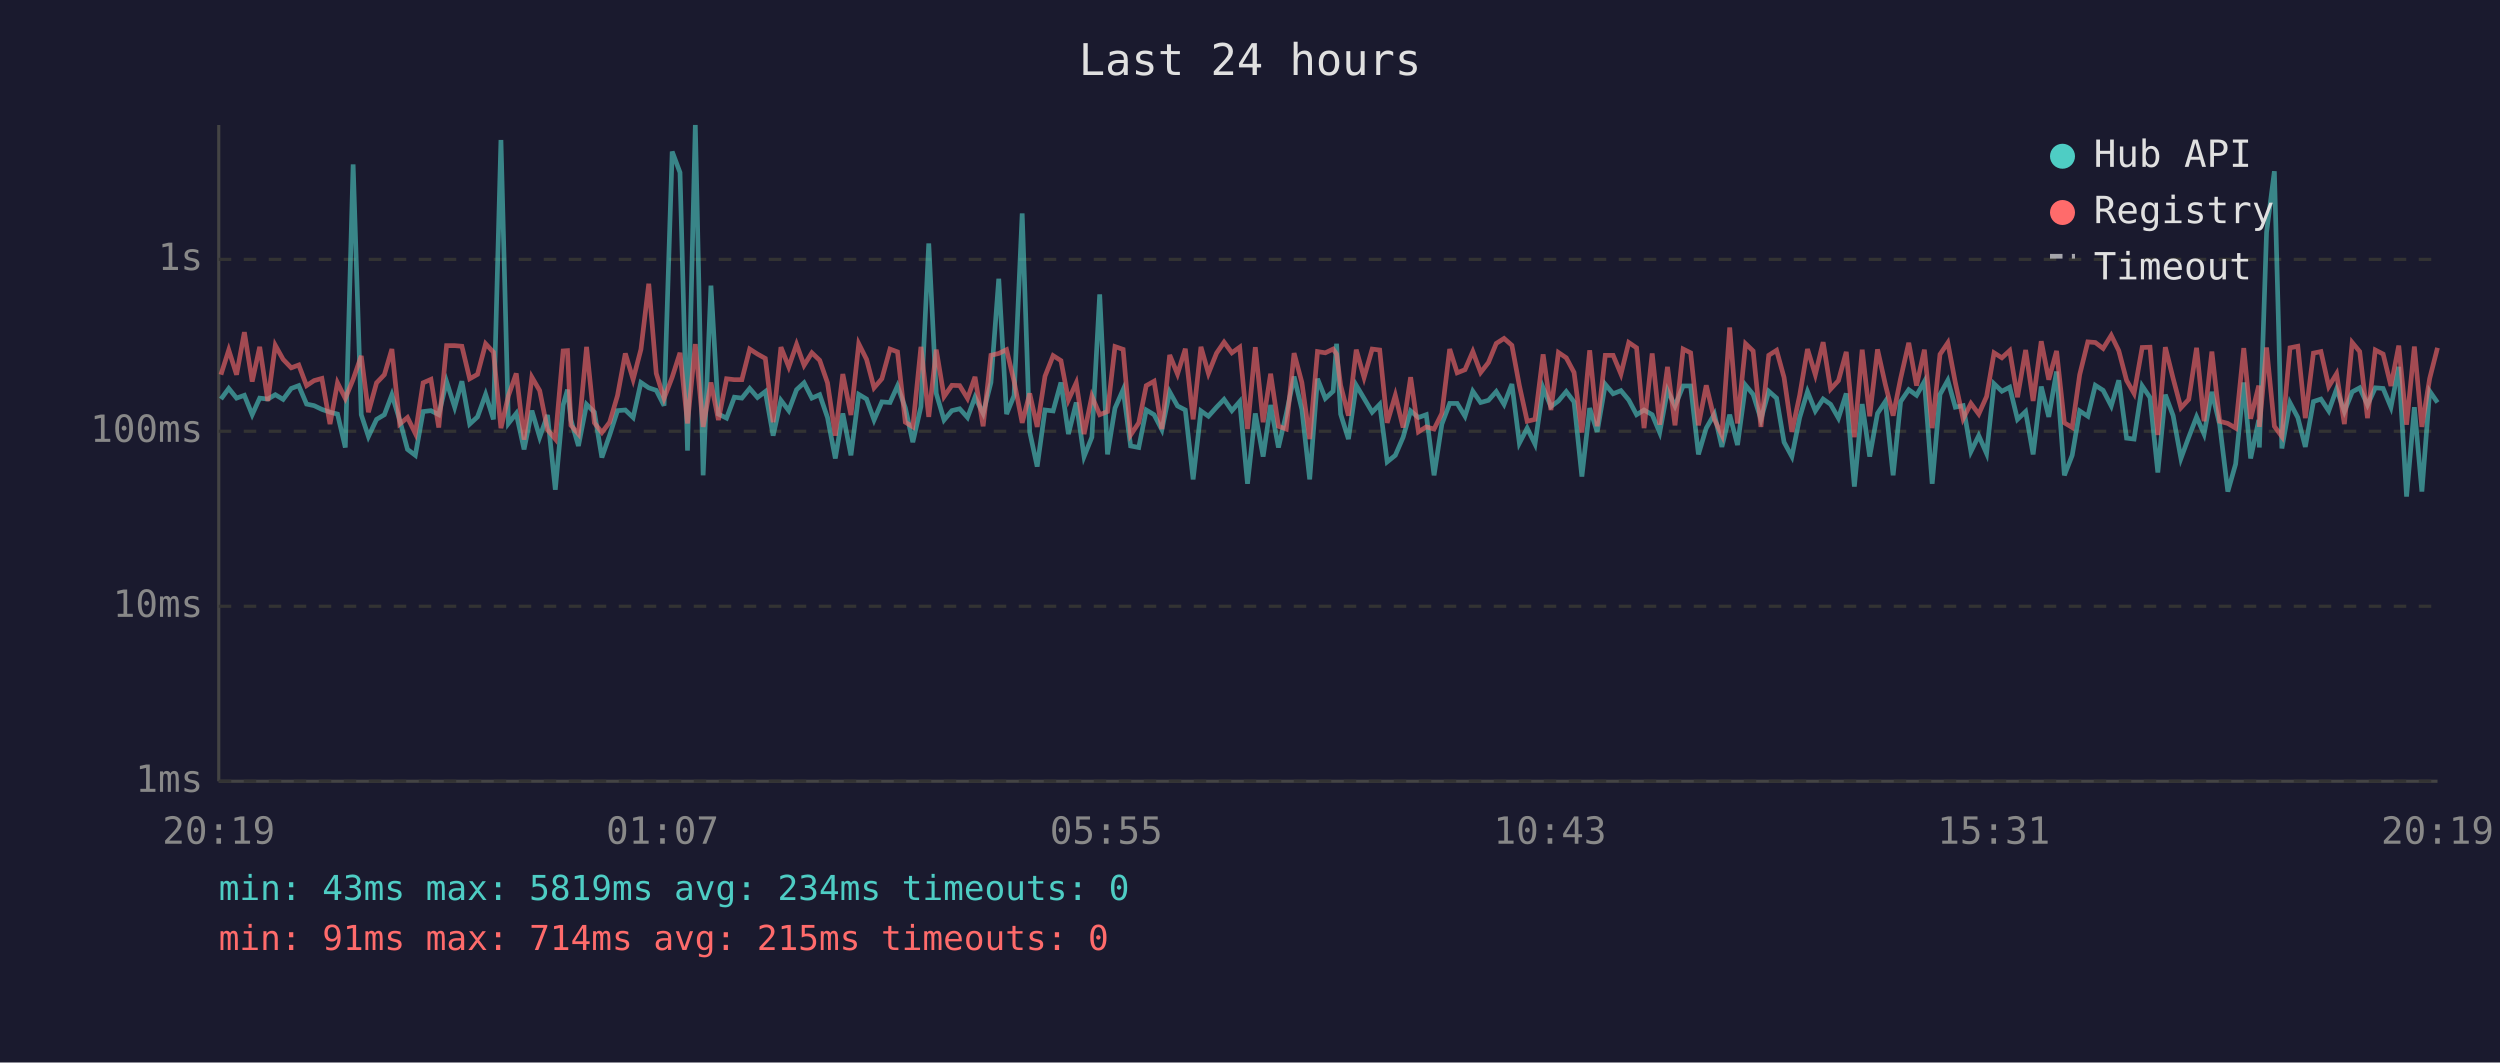
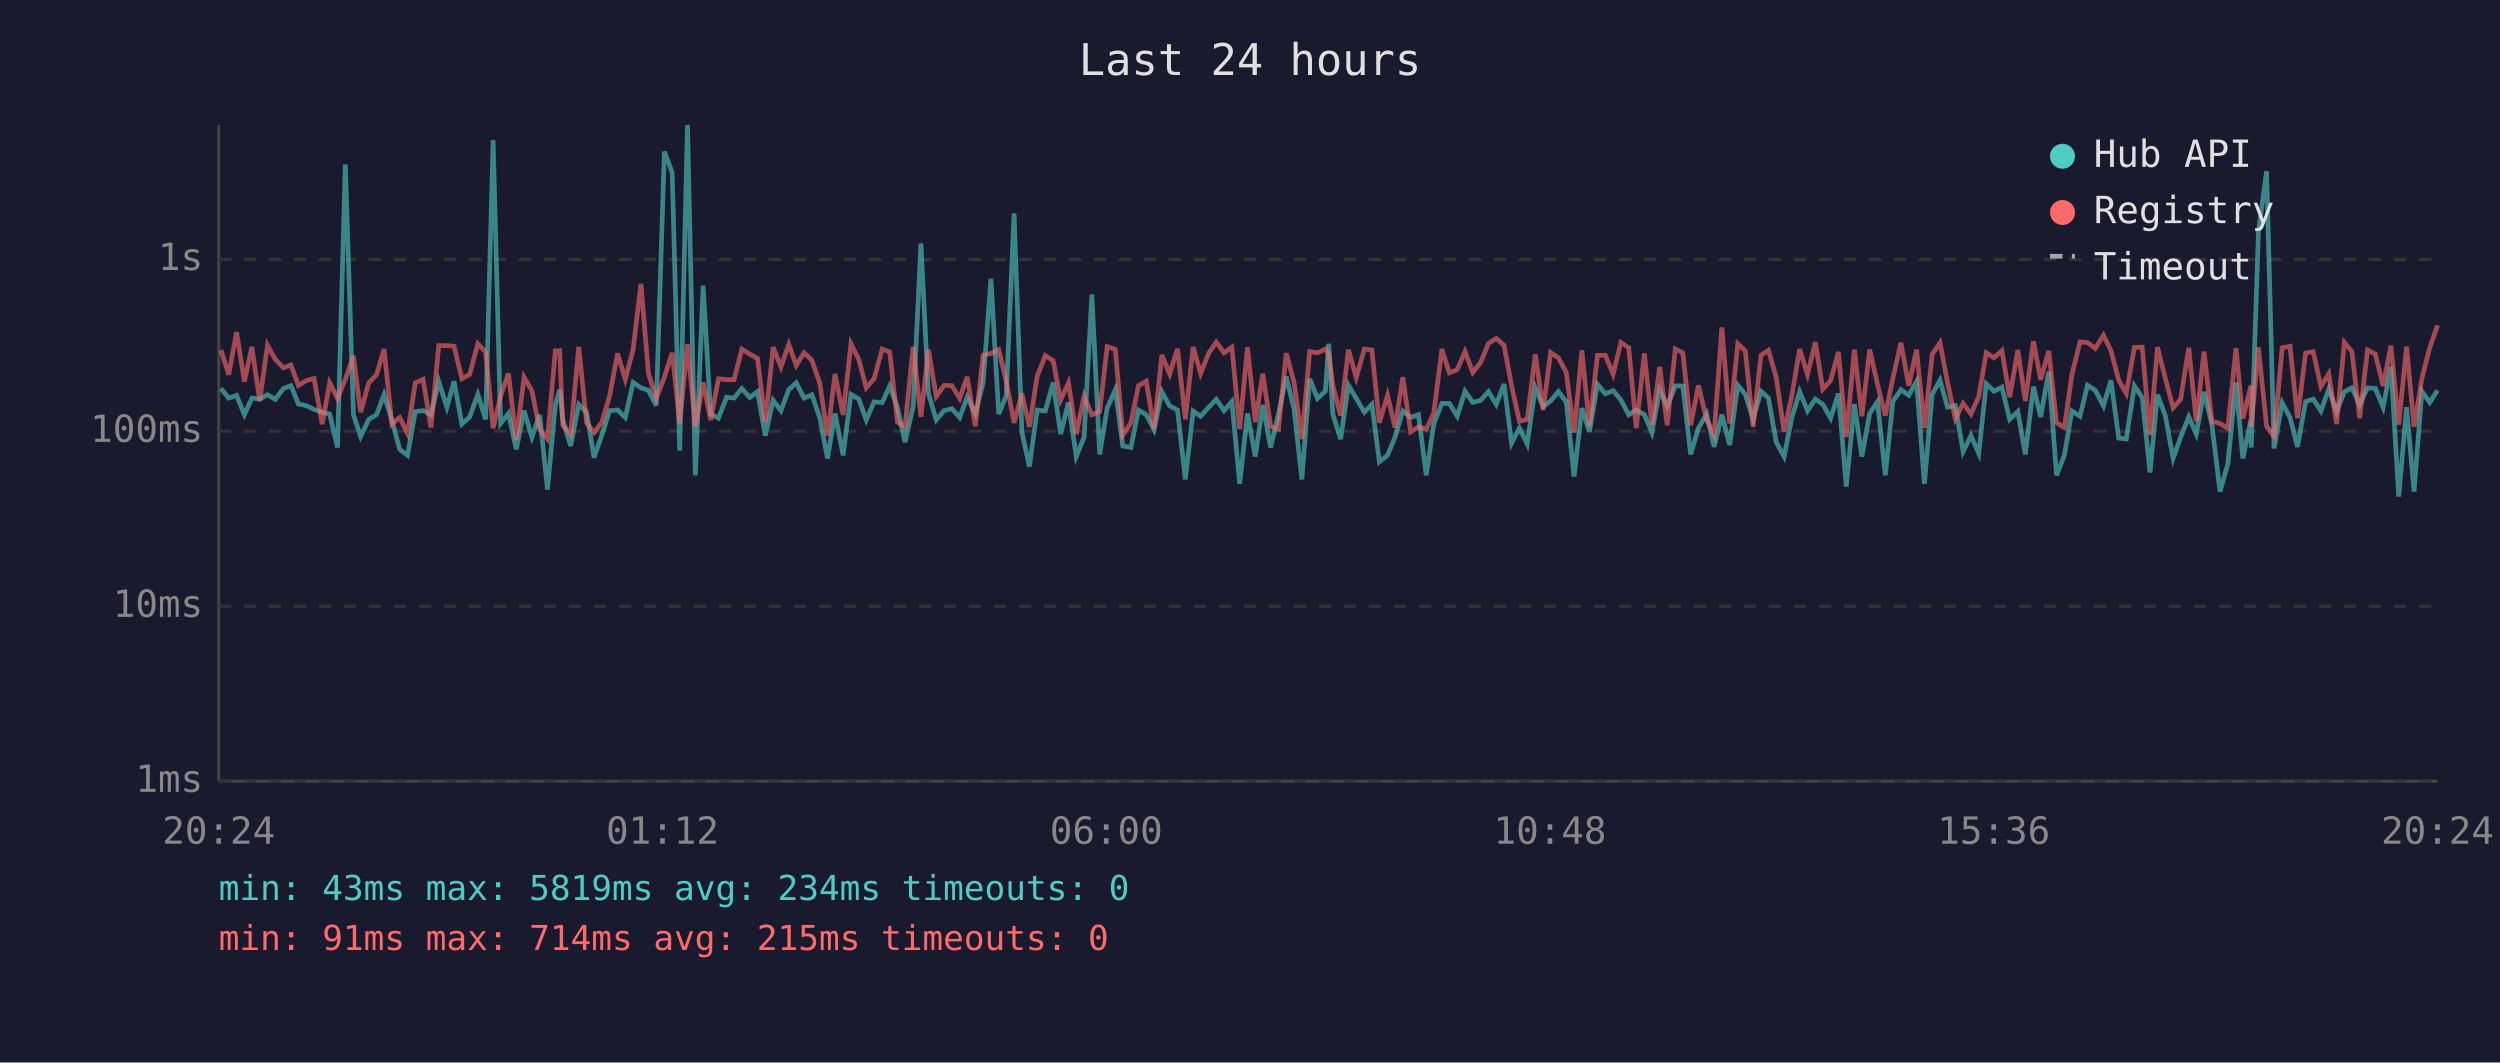
<svg xmlns="http://www.w3.org/2000/svg" viewBox="0 0 800 340" font-family="monospace" font-size="12">
  <rect width="800" height="340" fill="#1a1a2e" />
  <text x="400" y="24" fill="#e0e0e0" font-size="14" text-anchor="middle">Last 24 hours</text>
  <line x1="70" y1="40" x2="70" y2="250" stroke="#444" stroke-width="1" />
  <line x1="70" y1="250" x2="780" y2="250" stroke="#444" stroke-width="1" />
  <line x1="70" y1="250" x2="780" y2="250" stroke="#333" stroke-width="1" stroke-dasharray="4" />
  <text x="65" y="250" fill="#888" text-anchor="end" dominant-baseline="middle">1ms</text>
  <line x1="70" y1="194" x2="780" y2="194" stroke="#333" stroke-width="1" stroke-dasharray="4" />
  <text x="65" y="194" fill="#888" text-anchor="end" dominant-baseline="middle">10ms</text>
  <line x1="70" y1="138" x2="780" y2="138" stroke="#333" stroke-width="1" stroke-dasharray="4" />
  <text x="65" y="138" fill="#888" text-anchor="end" dominant-baseline="middle">100ms</text>
  <line x1="70" y1="83" x2="780" y2="83" stroke="#333" stroke-width="1" stroke-dasharray="4" />
  <text x="65" y="83" fill="#888" text-anchor="end" dominant-baseline="middle">1s</text>
-   <text x="70" y="270" fill="#888" text-anchor="middle">20:19</text>
-   <text x="212" y="270" fill="#888" text-anchor="middle">01:07</text>
-   <text x="354" y="270" fill="#888" text-anchor="middle">05:55</text>
-   <text x="496" y="270" fill="#888" text-anchor="middle">10:43</text>
-   <text x="638" y="270" fill="#888" text-anchor="middle">15:31</text>
-   <text x="780" y="270" fill="#888" text-anchor="middle">20:19</text>
-   <polyline points="70.7,127.7 73.2,124.3 75.7,127.4 78.2,126.5 80.7,132.7 83.1,127.4 85.7,127.7 88.1,126.3 90.6,127.8 93.2,124.3 95.6,123.4 98.1,129.3 100.5,129.8 103.0,131.0 105.6,131.9 108.0,132.5 110.5,143.2 113.0,52.6 115.6,132.7 117.9,139.7 120.5,134.2 123.0,132.7 125.4,126.3 127.9,134.4 130.4,143.8 132.9,145.7 135.4,131.7 137.9,131.4 140.4,132.7 142.9,122.1 145.5,130.3 147.8,122.0 150.3,135.7 152.8,133.4 155.4,126.2 157.9,134.2 160.3,44.8 162.7,135.5 165.2,132.3 167.7,143.8 170.2,131.4 172.7,139.9 175.2,132.8 177.7,156.7 180.2,129.6 181.6,124.7 182.7,134.4 185.1,142.7 187.7,129.4 190.2,131.9 192.6,146.4 195.1,139.2 197.6,131.4 200.1,131.2 202.6,133.6 205.1,122.4 207.6,124.1 210.0,124.9 212.5,129.8 215.1,48.5 217.6,55.2 220.0,144.2 222.5,40.0 225.0,152.1 227.5,91.4 229.9,132.5 232.5,133.8 235.0,127.1 237.4,127.4 239.9,124.3 242.4,127.2 244.9,125.3 247.4,139.4 249.9,128.1 252.4,131.4 254.9,124.7 257.3,122.5 259.8,127.4 262.3,126.3 264.8,133.6 267.3,146.7 269.7,132.3 272.3,145.7 274.8,126.2 277.3,127.7 279.7,134.4 282.2,128.6 284.8,128.8 287.2,123.5 289.7,130.5 292.1,141.5 294.7,130.1 297.2,77.9 299.6,125.9 302.1,134.4 304.6,131.4 307.1,130.8 309.6,133.6 312.0,127.1 314.6,132.3 317.1,122.4 319.6,89.2 322.1,132.5 324.5,126.6 327.1,68.3 329.5,138.2 331.9,149.3 334.4,131.2 337.0,131.5 339.5,122.4 341.9,138.9 344.4,128.8 346.9,146.1 349.4,139.9 351.9,94.2 354.4,145.4 356.8,130.6 359.4,124.7 361.8,142.7 364.4,143.2 366.8,131.2 369.3,132.7 371.8,137.5 374.3,125.4 376.8,129.9 379.3,131.2 381.8,153.4 384.3,131.5 386.7,133.2 389.3,130.3 391.7,127.8 394.2,131.4 396.7,128.5 399.2,154.8 401.7,132.3 404.2,146.1 406.6,129.6 409.1,143.2 411.6,132.5 414.1,120.5 416.6,131.0 419.1,153.4 421.6,121.2 424.1,127.5 426.6,125.2 427.7,110.0 429.0,132.5 431.5,140.5 434.0,123.3 436.5,127.5 439.1,131.9 441.5,129.4 443.9,147.8 446.5,145.7 449.0,139.9 451.4,131.5 453.9,133.6 456.4,132.7 458.9,152.1 461.4,135.7 463.9,129.1 466.3,129.1 468.8,133.2 471.3,125.2 473.8,128.8 476.3,128.1 478.8,125.3 481.3,129.4 483.8,122.9 486.2,141.8 488.7,137.0 491.2,142.1 493.8,124.1 496.3,130.1 498.7,128.3 501.2,125.3 503.7,128.6 506.2,152.5 508.7,130.6 511.1,138.2 513.7,123.0 516.2,126.0 518.7,125.0 521.2,128.0 523.7,132.7 526.1,131.2 528.7,132.7 531.1,138.4 533.6,124.9 536.0,129.9 538.6,123.5 541.0,123.5 543.5,145.4 546.0,137.0 548.6,132.5 551.0,143.0 553.5,132.7 556.0,142.4 558.6,123.3 561.0,126.2 563.5,134.2 566.0,125.2 568.5,127.4 570.9,141.5 573.4,146.1 575.9,133.6 578.4,125.3 580.9,131.5 583.4,127.7 585.8,129.4 588.3,133.8 590.8,125.9 593.4,155.7 595.9,129.3 598.3,146.1 600.8,132.3 603.3,128.5 605.8,152.1 608.2,128.5 610.8,124.7 613.3,126.5 615.8,122.1 618.3,154.8 620.8,126.2 623.3,121.7 625.7,130.3 628.2,129.8 630.7,144.5 633.2,139.4 635.7,145.1 638.1,122.8 640.6,125.2 643.1,123.9 645.6,134.2 648.2,131.7 650.6,145.4 653.2,123.7 655.6,133.4 658.1,118.9 660.6,152.1 663.1,145.7 665.5,131.5 668.1,133.2 670.5,123.3 673.0,124.9 675.6,129.9 678.0,121.7 680.5,140.2 682.9,140.5 685.5,123.5 688.0,127.2 690.5,151.2 692.9,126.3 695.4,133.0 697.9,146.7 700.4,139.9 702.9,133.4 705.3,138.9 707.8,125.4 710.3,135.9 712.9,157.3 715.4,148.5 718.0,122.4 720.2,146.7 722.8,134.4 723.0,143.2 725.3,74.3 727.8,54.8 730.2,143.5 732.8,128.9 735.3,133.6 737.7,143.0 740.3,128.5 742.7,127.7 745.2,131.5 747.7,124.5 750.2,131.7 752.7,125.4 755.1,124.1 757.6,129.6 760.1,124.1 762.6,124.3 765.1,130.3 767.6,117.4 770.1,158.9 772.6,130.3 775.0,157.3 777.5,125.2 780.0,128.8" fill="none" stroke="#4ecdc4" stroke-width="1.5" opacity="0.6" />
-   <polyline points="70.7,119.9 73.2,112.0 75.7,119.9 78.2,106.3 80.7,122.1 83.1,111.0 85.7,128.3 88.1,110.5 90.6,115.0 93.2,117.7 95.6,116.8 98.1,123.4 100.5,121.8 103.0,121.1 105.6,135.7 108.0,122.5 110.5,127.5 113.0,121.4 115.6,113.9 117.9,131.9 120.5,122.5 123.0,119.9 125.4,111.7 127.9,135.7 130.4,133.6 132.9,138.7 135.4,122.5 137.9,121.4 140.4,136.8 142.9,110.6 145.5,110.6 147.8,110.8 150.3,121.2 152.8,119.8 155.4,110.0 157.9,112.7 160.3,137.0 162.7,126.6 165.2,119.5 167.7,140.7 170.2,120.7 172.7,125.0 175.2,137.5 177.7,140.5 180.2,112.3 181.6,112.2 182.7,136.1 185.1,138.9 187.7,111.0 190.2,135.3 192.6,138.4 195.1,135.1 197.6,126.6 200.1,113.1 202.6,121.4 205.1,111.8 207.6,90.8 210.0,119.5 212.5,127.5 215.1,120.7 217.6,112.9 220.0,135.5 222.5,110.1 225.0,136.6 227.5,122.4 229.9,134.4 232.5,121.2 235.0,121.5 237.4,121.5 239.9,111.7 242.4,113.3 244.9,114.7 247.4,135.1 249.9,111.1 252.4,117.4 254.9,110.2 257.3,116.9 259.8,112.9 262.3,115.3 264.8,122.5 267.3,139.4 269.7,119.7 272.3,132.8 274.8,110.0 277.3,115.0 279.7,124.1 282.2,121.2 284.8,111.7 287.2,112.6 289.7,135.1 292.1,136.6 294.7,111.0 297.2,133.4 299.6,111.9 302.1,126.9 304.6,123.3 307.1,123.4 309.6,127.5 312.0,120.6 314.6,136.4 317.1,113.7 319.6,113.1 322.1,111.9 324.5,122.0 327.1,135.3 329.5,125.9 331.9,136.6 334.4,120.4 337.0,113.8 339.5,115.4 341.9,128.0 344.4,122.5 346.9,138.9 349.4,126.8 351.9,132.7 354.4,131.7 356.8,110.9 359.4,111.8 361.8,139.2 364.4,135.3 366.8,123.4 369.3,122.0 371.8,137.3 374.3,113.6 376.8,119.7 379.3,111.6 381.8,134.2 384.3,111.0 386.7,119.5 389.3,113.0 391.7,109.5 394.2,112.9 396.7,111.1 399.2,137.3 401.7,111.1 404.2,135.1 406.6,119.6 409.1,136.4 411.6,137.3 414.1,113.0 416.6,122.4 419.1,140.5 421.6,112.5 424.1,112.9 426.6,111.7 427.7,113.3 429.0,123.3 431.5,133.0 434.0,111.9 436.5,120.8 439.1,111.7 441.5,112.0 443.9,135.3 446.5,126.5 449.0,136.8 451.4,120.7 453.9,138.2 456.4,136.6 458.9,137.3 461.4,132.3 463.9,111.7 466.3,119.3 468.8,118.3 471.3,112.5 473.8,119.2 476.3,116.0 478.8,109.9 481.3,108.3 483.8,110.5 486.2,123.4 488.7,134.8 491.2,134.2 493.8,113.4 496.3,131.2 498.7,112.8 501.2,114.5 503.7,119.2 506.2,138.4 508.7,112.1 511.1,136.4 513.7,113.7 516.2,113.7 518.7,119.7 521.2,109.6 523.7,111.3 526.1,137.0 528.7,113.1 531.1,135.9 533.6,117.4 536.0,136.1 538.6,111.7 541.0,112.9 543.5,136.1 546.0,123.3 548.6,134.2 551.0,139.2 553.5,104.8 556.0,135.5 558.6,110.0 561.0,112.3 563.5,136.6 566.0,113.7 568.5,112.1 570.9,120.8 573.4,138.2 575.9,126.5 578.4,111.7 580.9,119.9 583.4,109.5 585.8,124.5 588.3,121.8 590.8,112.6 593.4,139.9 595.9,111.9 598.3,133.2 600.8,111.8 603.3,123.0 605.8,133.0 608.2,121.1 610.8,109.7 613.3,123.4 615.8,111.9 618.3,137.0 620.8,113.4 623.3,109.7 625.7,122.4 628.2,134.0 630.7,129.1 633.2,132.5 635.7,126.9 638.1,112.9 640.6,114.5 643.1,112.2 645.6,127.1 648.2,112.0 650.6,128.3 653.2,109.2 655.6,121.5 658.1,112.3 660.6,135.3 663.1,136.8 665.5,119.9 668.1,109.4 670.5,109.6 673.0,111.5 675.6,107.3 678.0,112.2 680.5,121.7 682.9,125.9 685.5,111.2 688.0,111.1 690.5,139.2 692.9,111.1 695.4,121.1 697.9,130.5 700.4,127.8 702.9,111.3 705.3,134.8 707.8,112.5 710.3,134.8 712.9,135.5 715.4,137.0 718.0,111.4 720.2,134.0 722.8,123.4 723.0,136.6 725.3,111.2 727.8,136.4 730.2,139.7 732.8,111.3 735.3,110.8 737.7,133.8 740.3,113.0 742.7,112.5 745.2,123.7 747.7,119.6 750.2,135.7 752.7,109.6 755.1,112.5 757.6,133.8 760.1,112.0 762.6,113.3 765.1,123.5 767.6,110.6 770.1,135.9 772.6,110.9 775.0,136.6 777.5,121.1 780.0,111.3" fill="none" stroke="#ff6b6b" stroke-width="1.5" opacity="0.6" />
+   <text x="70" y="270" fill="#888" text-anchor="middle">20:24</text>
+   <text x="212" y="270" fill="#888" text-anchor="middle">01:12</text>
+   <text x="354" y="270" fill="#888" text-anchor="middle">06:00</text>
+   <text x="496" y="270" fill="#888" text-anchor="middle">10:48</text>
+   <text x="638" y="270" fill="#888" text-anchor="middle">15:36</text>
+   <text x="780" y="270" fill="#888" text-anchor="middle">20:24</text>
+   <polyline points="70.7,124.3 73.2,127.4 75.7,126.5 78.2,132.7 80.6,127.4 83.1,127.7 85.6,126.3 88.1,127.8 90.7,124.3 93.1,123.4 95.5,129.3 98.0,129.8 100.5,131.0 103.1,131.9 105.5,132.5 108.0,143.2 110.5,52.6 113.1,132.7 115.4,139.7 118.0,134.2 120.5,132.7 122.9,126.3 125.4,134.4 127.9,143.8 130.4,145.7 132.9,131.7 135.4,131.4 137.9,132.7 140.4,122.1 143.0,130.3 145.3,122.0 147.8,135.7 150.3,133.4 152.9,126.2 155.4,134.2 157.8,44.8 160.2,135.5 162.7,132.3 165.2,143.8 167.7,131.4 170.2,139.9 172.7,132.8 175.2,156.7 177.7,129.6 179.1,124.7 180.1,134.4 182.6,142.7 185.2,129.4 187.7,131.9 190.1,146.4 192.6,139.2 195.1,131.4 197.6,131.2 200.1,133.6 202.6,122.4 205.1,124.1 207.5,124.9 210.0,129.8 212.6,48.5 215.1,55.2 217.5,144.2 220.0,40.0 222.5,152.1 225.0,91.4 227.4,132.5 229.9,133.8 232.5,127.1 234.9,127.4 237.4,124.3 239.9,127.2 242.4,125.3 244.9,139.4 247.4,128.1 249.9,131.4 252.4,124.7 254.8,122.5 257.3,127.4 259.8,126.3 262.3,133.6 264.8,146.7 267.2,132.3 269.8,145.7 272.3,126.2 274.8,127.7 277.2,134.4 279.7,128.6 282.3,128.8 284.7,123.5 287.2,130.5 289.6,141.5 292.2,130.1 294.7,77.9 297.1,125.9 299.6,134.4 302.1,131.4 304.6,130.8 307.1,133.6 309.5,127.1 312.1,132.3 314.6,122.4 317.1,89.2 319.6,132.5 322.0,126.6 324.5,68.3 327.0,138.2 329.4,149.3 331.9,131.2 334.5,131.5 337.0,122.4 339.4,138.9 341.9,128.8 344.4,146.1 346.9,139.9 349.4,94.2 351.9,145.4 354.3,130.6 356.9,124.7 359.3,142.7 361.9,143.2 364.3,131.2 366.8,132.7 369.3,137.5 371.8,125.4 374.3,129.9 376.8,131.2 379.3,153.4 381.8,131.5 384.2,133.2 386.8,130.3 389.2,127.8 391.7,131.4 394.2,128.5 396.7,154.8 399.2,132.3 401.7,146.1 404.1,129.6 406.6,143.2 409.1,132.5 411.6,120.5 414.1,131.0 416.6,153.4 419.1,121.2 421.6,127.5 424.1,125.2 425.2,110.0 426.5,132.5 429.0,140.5 431.5,123.3 434.0,127.5 436.6,131.9 439.0,129.4 441.4,147.8 444.0,145.7 446.4,139.9 448.9,131.5 451.4,133.6 453.9,132.7 456.4,152.1 458.8,135.7 461.4,129.1 463.8,129.1 466.3,133.2 468.8,125.2 471.3,128.8 473.8,128.1 476.3,125.3 478.8,129.4 481.3,122.9 483.7,141.8 486.2,137.0 488.7,142.1 491.3,124.1 493.8,130.1 496.2,128.3 498.7,125.3 501.2,128.6 503.7,152.5 506.2,130.6 508.6,138.2 511.2,123.0 513.7,126.0 516.2,125.0 518.7,128.0 521.2,132.7 523.6,131.2 526.2,132.7 528.6,138.4 531.1,124.9 533.5,129.9 536.1,123.5 538.5,123.5 541.0,145.4 543.5,137.0 546.1,132.5 548.5,143.0 551.0,132.7 553.5,142.4 556.1,123.3 558.5,126.2 561.0,134.2 563.5,125.2 565.9,127.4 568.4,141.5 570.9,146.1 573.4,133.6 575.9,125.3 578.4,131.5 580.9,127.7 583.3,129.4 585.8,133.8 588.3,125.9 590.8,155.7 593.4,129.3 595.8,146.1 598.3,132.3 600.8,128.5 603.3,152.1 605.7,128.5 608.3,124.7 610.8,126.5 613.3,122.1 615.8,154.8 618.3,126.2 620.8,121.7 623.2,130.3 625.7,129.8 628.2,144.5 630.7,139.4 633.2,145.1 635.6,122.8 638.1,125.2 640.6,123.9 643.1,134.2 645.7,131.7 648.1,145.4 650.7,123.7 653.0,133.4 655.6,118.9 658.1,152.1 660.6,145.7 663.0,131.5 665.6,133.2 668.0,123.3 670.5,124.9 673.1,129.9 675.5,121.7 678.0,140.2 680.4,140.5 683.0,123.5 685.5,127.2 688.0,151.2 690.4,126.3 692.9,133.0 695.4,146.7 697.8,139.9 700.4,133.4 702.8,138.9 705.3,125.4 707.8,135.9 710.4,157.3 712.9,148.5 715.5,122.4 717.7,146.7 720.3,134.4 720.4,143.2 722.7,74.3 725.3,54.8 727.7,143.5 730.3,128.9 732.8,133.6 735.2,143.0 737.8,128.5 740.2,127.7 742.7,131.5 745.2,124.5 747.7,131.7 750.2,125.4 752.6,124.1 755.1,129.6 757.6,124.1 760.1,124.3 762.6,130.3 765.1,117.4 767.6,158.9 770.1,130.3 772.5,157.3 775.0,125.2 777.5,128.8 780.0,124.9" fill="none" stroke="#4ecdc4" stroke-width="1.5" opacity="0.6" />
+   <polyline points="70.7,112.0 73.2,119.9 75.7,106.3 78.2,122.1 80.6,111.0 83.1,128.3 85.6,110.5 88.1,115.0 90.7,117.7 93.1,116.8 95.5,123.4 98.0,121.8 100.5,121.1 103.1,135.7 105.5,122.5 108.0,127.5 110.5,121.4 113.1,113.9 115.4,131.9 118.0,122.5 120.5,119.9 122.9,111.7 125.4,135.7 127.9,133.6 130.4,138.7 132.9,122.5 135.4,121.4 137.9,136.8 140.4,110.6 143.0,110.6 145.3,110.8 147.8,121.2 150.3,119.8 152.9,110.0 155.4,112.7 157.8,137.0 160.2,126.6 162.7,119.5 165.2,140.7 167.7,120.7 170.2,125.0 172.7,137.5 175.2,140.5 177.7,112.3 179.1,112.2 180.1,136.1 182.6,138.9 185.2,111.0 187.7,135.3 190.1,138.4 192.6,135.1 195.1,126.6 197.6,113.1 200.1,121.4 202.6,111.8 205.1,90.8 207.5,119.5 210.0,127.5 212.6,120.7 215.1,112.9 217.5,135.5 220.0,110.1 222.5,136.6 225.0,122.4 227.4,134.4 229.9,121.2 232.5,121.5 234.9,121.5 237.4,111.7 239.9,113.3 242.4,114.7 244.9,135.1 247.4,111.1 249.9,117.4 252.4,110.2 254.8,116.9 257.3,112.9 259.8,115.3 262.3,122.5 264.8,139.4 267.2,119.7 269.8,132.8 272.3,110.0 274.8,115.0 277.2,124.1 279.7,121.2 282.3,111.7 284.7,112.6 287.2,135.1 289.6,136.6 292.2,111.0 294.7,133.4 297.1,111.9 299.6,126.9 302.1,123.3 304.6,123.4 307.1,127.5 309.5,120.6 312.1,136.4 314.6,113.7 317.1,113.1 319.6,111.9 322.0,122.0 324.5,135.3 327.0,125.9 329.4,136.6 331.9,120.4 334.5,113.8 337.0,115.4 339.4,128.0 341.9,122.5 344.4,138.9 346.9,126.8 349.4,132.7 351.9,131.7 354.3,110.9 356.9,111.8 359.3,139.2 361.9,135.3 364.3,123.4 366.8,122.0 369.3,137.3 371.8,113.6 374.3,119.7 376.8,111.6 379.3,134.2 381.8,111.0 384.2,119.5 386.8,113.0 389.2,109.5 391.7,112.9 394.2,111.1 396.7,137.3 399.2,111.1 401.7,135.1 404.1,119.6 406.6,136.4 409.1,137.3 411.6,113.0 414.1,122.4 416.6,140.5 419.1,112.5 421.6,112.9 424.1,111.7 425.2,113.3 426.5,123.3 429.0,133.0 431.5,111.9 434.0,120.8 436.6,111.7 439.0,112.0 441.4,135.3 444.0,126.5 446.4,136.8 448.9,120.7 451.4,138.2 453.9,136.6 456.4,137.3 458.8,132.3 461.4,111.7 463.8,119.3 466.3,118.3 468.8,112.5 471.3,119.2 473.8,116.0 476.3,109.9 478.8,108.3 481.3,110.5 483.7,123.4 486.2,134.8 488.7,134.2 491.3,113.4 493.8,131.2 496.2,112.8 498.7,114.5 501.2,119.2 503.7,138.4 506.2,112.1 508.6,136.4 511.2,113.7 513.7,113.7 516.2,119.7 518.7,109.6 521.2,111.3 523.6,137.0 526.2,113.1 528.6,135.9 531.1,117.4 533.5,136.1 536.1,111.7 538.5,112.9 541.0,136.1 543.5,123.3 546.1,134.2 548.5,139.2 551.0,104.8 553.5,135.5 556.1,110.0 558.5,112.3 561.0,136.6 563.5,113.7 565.9,112.1 568.4,120.8 570.9,138.2 573.4,126.5 575.9,111.7 578.4,119.9 580.9,109.5 583.3,124.5 585.8,121.8 588.3,112.6 590.8,139.9 593.4,111.9 595.8,133.2 598.3,111.8 600.8,123.0 603.3,133.0 605.7,121.1 608.3,109.7 610.8,123.4 613.3,111.9 615.8,137.0 618.3,113.4 620.8,109.7 623.2,122.4 625.7,134.0 628.2,129.1 630.7,132.5 633.2,126.9 635.6,112.9 638.1,114.5 640.6,112.2 643.1,127.1 645.7,112.0 648.1,128.3 650.7,109.2 653.0,121.5 655.6,112.3 658.1,135.3 660.6,136.8 663.0,119.9 665.6,109.4 668.0,109.6 670.5,111.5 673.1,107.3 675.5,112.2 678.0,121.7 680.4,125.9 683.0,111.2 685.5,111.1 688.0,139.2 690.4,111.1 692.9,121.1 695.4,130.5 697.8,127.8 700.4,111.3 702.8,134.8 705.3,112.5 707.8,134.8 710.4,135.5 712.9,137.0 715.5,111.4 717.7,134.0 720.3,123.4 720.4,136.6 722.7,111.2 725.3,136.4 727.7,139.7 730.3,111.3 732.8,110.8 735.2,133.8 737.8,113.0 740.2,112.5 742.7,123.7 745.2,119.6 747.7,135.7 750.2,109.6 752.6,112.5 755.1,133.8 757.6,112.0 760.1,113.3 762.6,123.5 765.1,110.6 767.6,135.9 770.1,110.9 772.5,136.6 775.0,121.1 777.5,111.3 780.0,104.1" fill="none" stroke="#ff6b6b" stroke-width="1.5" opacity="0.6" />
  <circle cx="660" cy="50" r="4" fill="#4ecdc4" />
  <text x="670" y="50" fill="#e0e0e0" dominant-baseline="middle">Hub API</text>
  <circle cx="660" cy="68" r="4" fill="#ff6b6b" />
  <text x="670" y="68" fill="#e0e0e0" dominant-baseline="middle">Registry</text>
  <line x1="656" y1="82" x2="664" y2="82" stroke="#e0e0e0" stroke-width="1.5" stroke-dasharray="4,3" opacity="0.7" />
  <text x="670" y="86" fill="#e0e0e0" dominant-baseline="middle">Timeout</text>
  <text x="70" y="288" fill="#4ecdc4" font-size="11">min: 43ms  max: 5819ms  avg: 234ms  timeouts: 0</text>
  <text x="70" y="304" fill="#ff6b6b" font-size="11">min: 91ms  max: 714ms  avg: 215ms  timeouts: 0</text>
</svg>
